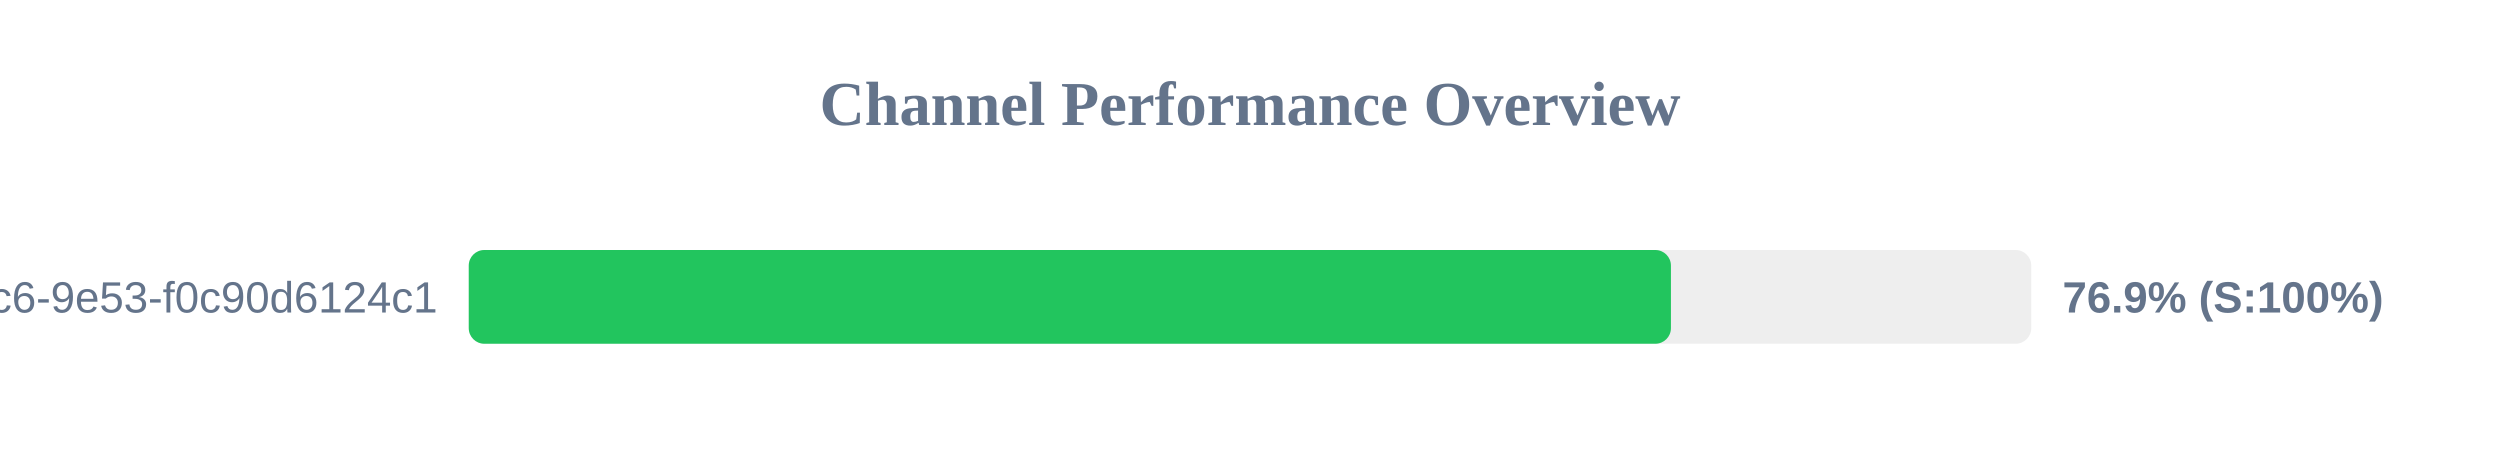
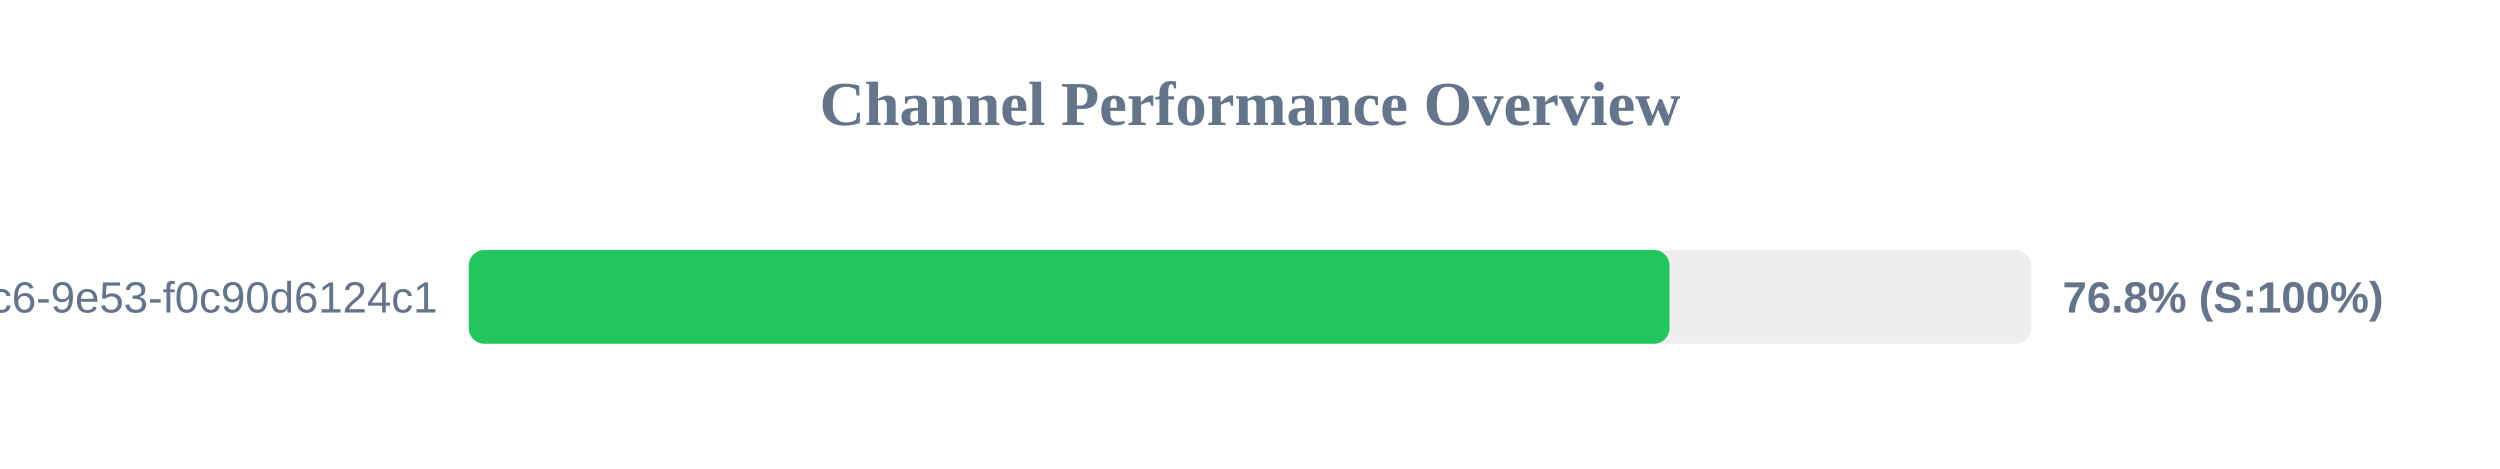
<svg xmlns="http://www.w3.org/2000/svg" width="800" height="150" version="1.1">
  <style>
        .row { font: 14px Arial; fill: #64748b; }
        .score { font: bold 14px Arial; fill: #64748b; }
    </style>
  <text x="400" y="40" text-anchor="middle" font-size="20px" font-weight="bold" fill="#64748b">Channel Performance Overview</text>
  <rect x="150" y="80" width="500" height="30" fill="#eee" rx="5" />
-   <rect x="150" y="80" width="384.7" height="30" fill="#22c55e" rx="5" />
+   <rect x="150" y="80" width="384.25" height="30" fill="#22c55e" rx="5" />
  <text x="140" y="100" text-anchor="end" class="row">?uuid=4685eb2a-5ddb-4dc6-9e53-f0c90d6124c1</text>
-   <text x="660" y="100" text-anchor="start" class="score">76.9% (S:100%)</text>
+   <text x="660" y="100" text-anchor="start" class="score">76.8% (S:100%)</text>
</svg>
